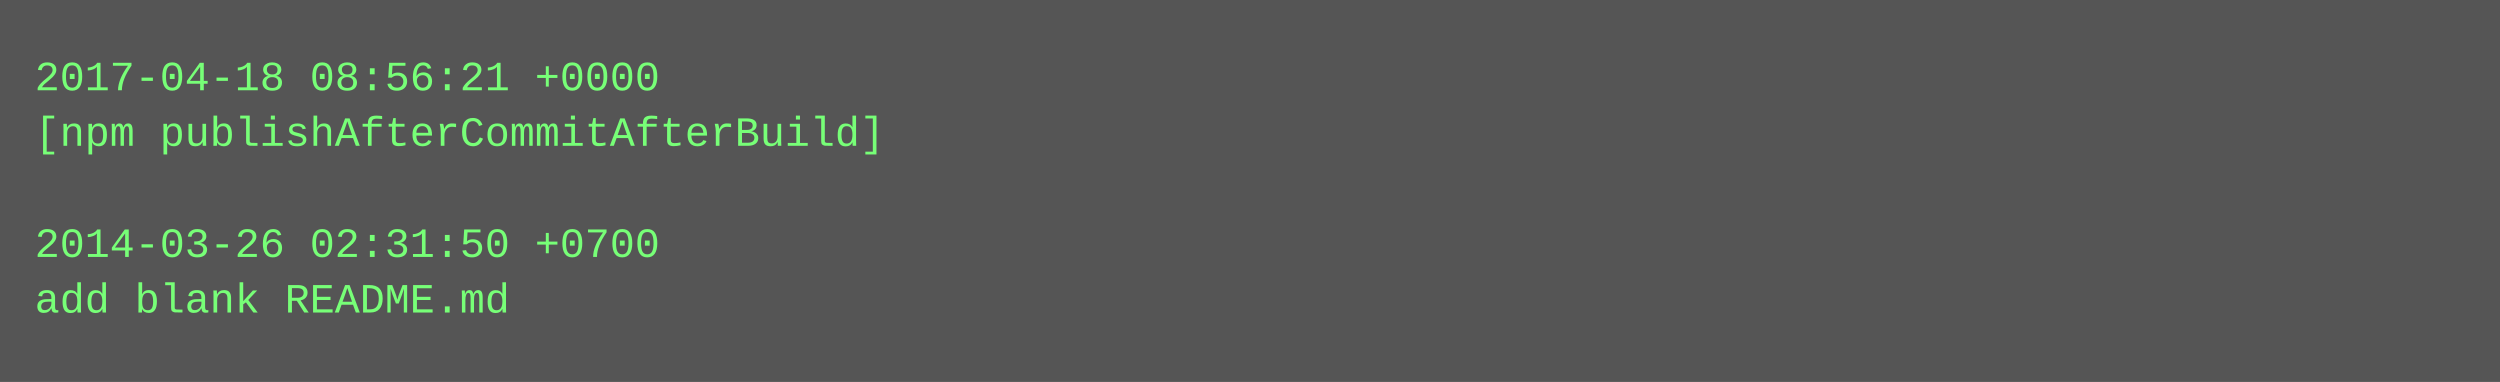
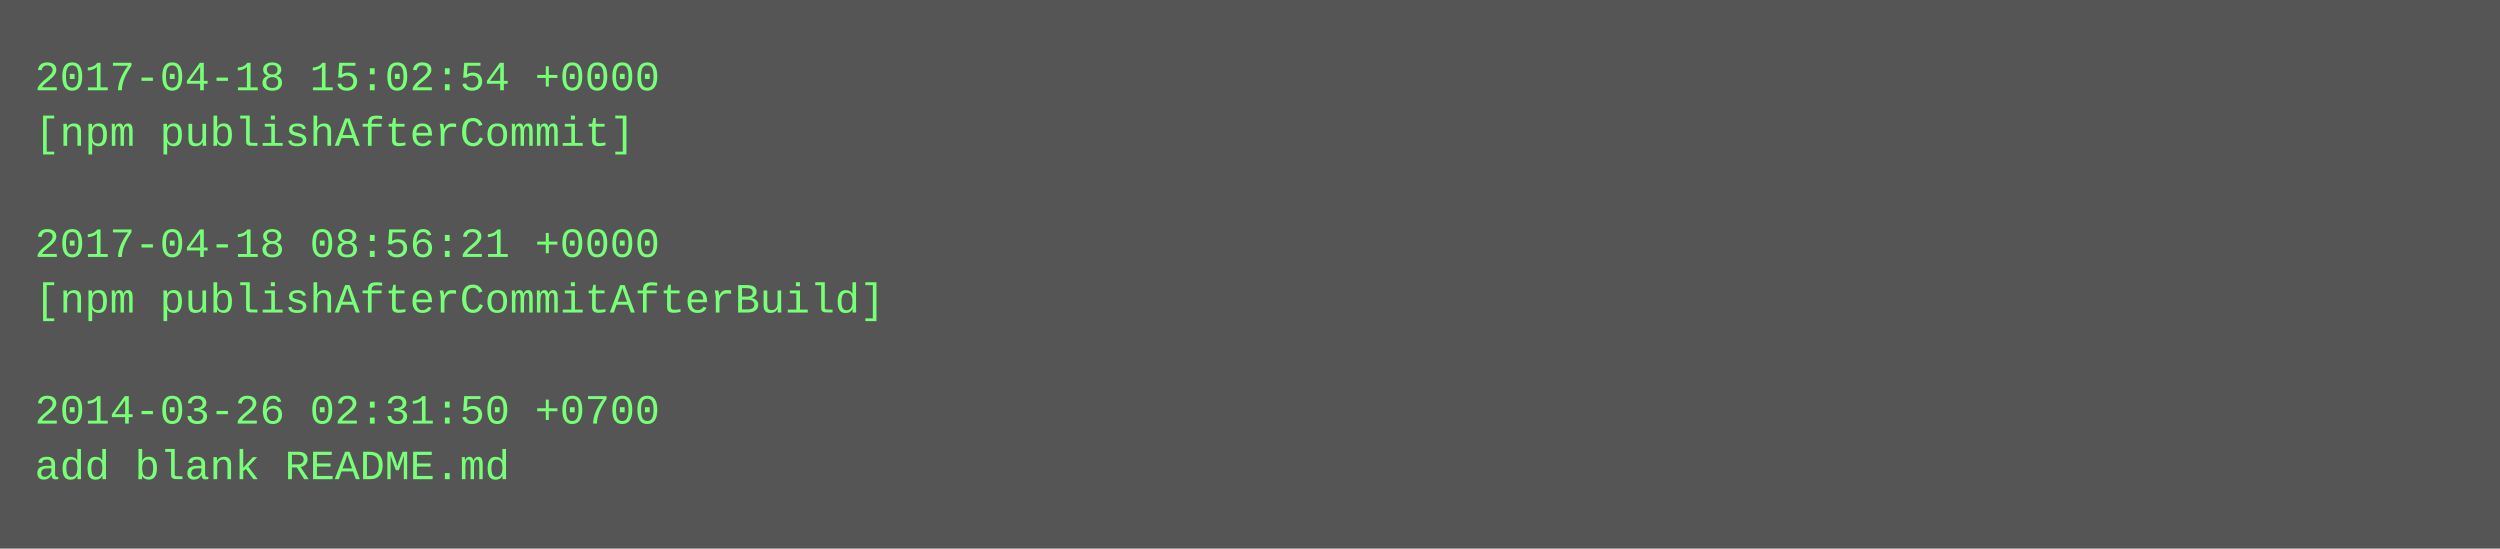
- <svg xmlns="http://www.w3.org/2000/svg" height="110" width="720">
-   <rect height="110" fill="#555" width="720" />
+ <svg xmlns="http://www.w3.org/2000/svg" height="158" width="720">
+   <rect height="158" fill="#555" width="720" />
  <text fill="#7f7" font-family="Courier New" font-size="12" xml:space="preserve">
-     <tspan x="10" y="26">2017-04-18 08:56:21 +0000</tspan>
-     <tspan x="10" y="42">[npm publishAfterCommitAfterBuild]</tspan>
+     <tspan x="10" y="26">2017-04-18 15:02:54 +0000</tspan>
+     <tspan x="10" y="42">[npm publishAfterCommit]</tspan>
    <tspan x="10" y="58" />
-     <tspan x="10" y="74">2014-03-26 02:31:50 +0700</tspan>
-     <tspan x="10" y="90">add blank README.md</tspan>
+     <tspan x="10" y="74">2017-04-18 08:56:21 +0000</tspan>
+     <tspan x="10" y="90">[npm publishAfterCommitAfterBuild]</tspan>
+     <tspan x="10" y="106" />
+     <tspan x="10" y="122">2014-03-26 02:31:50 +0700</tspan>
+     <tspan x="10" y="138">add blank README.md</tspan>
  </text>
</svg>
